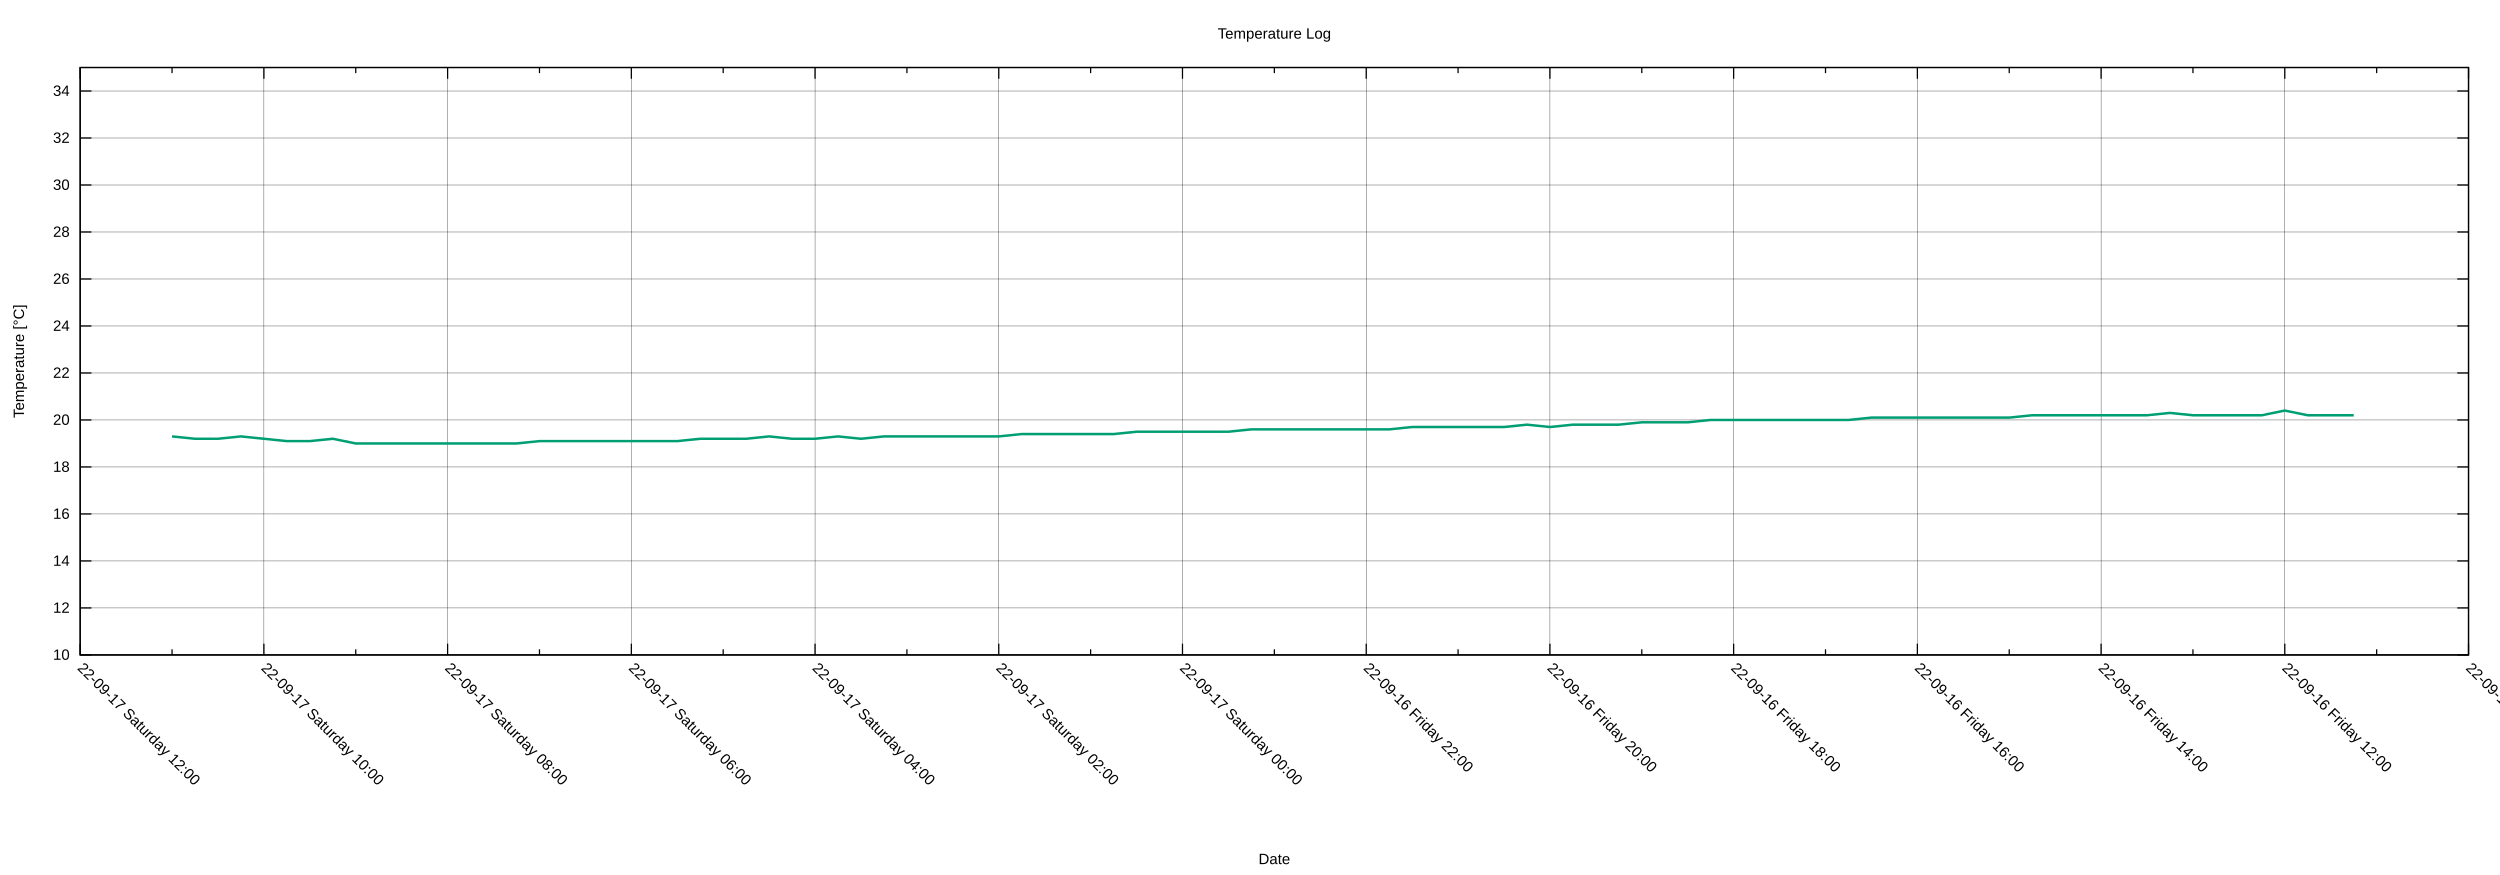
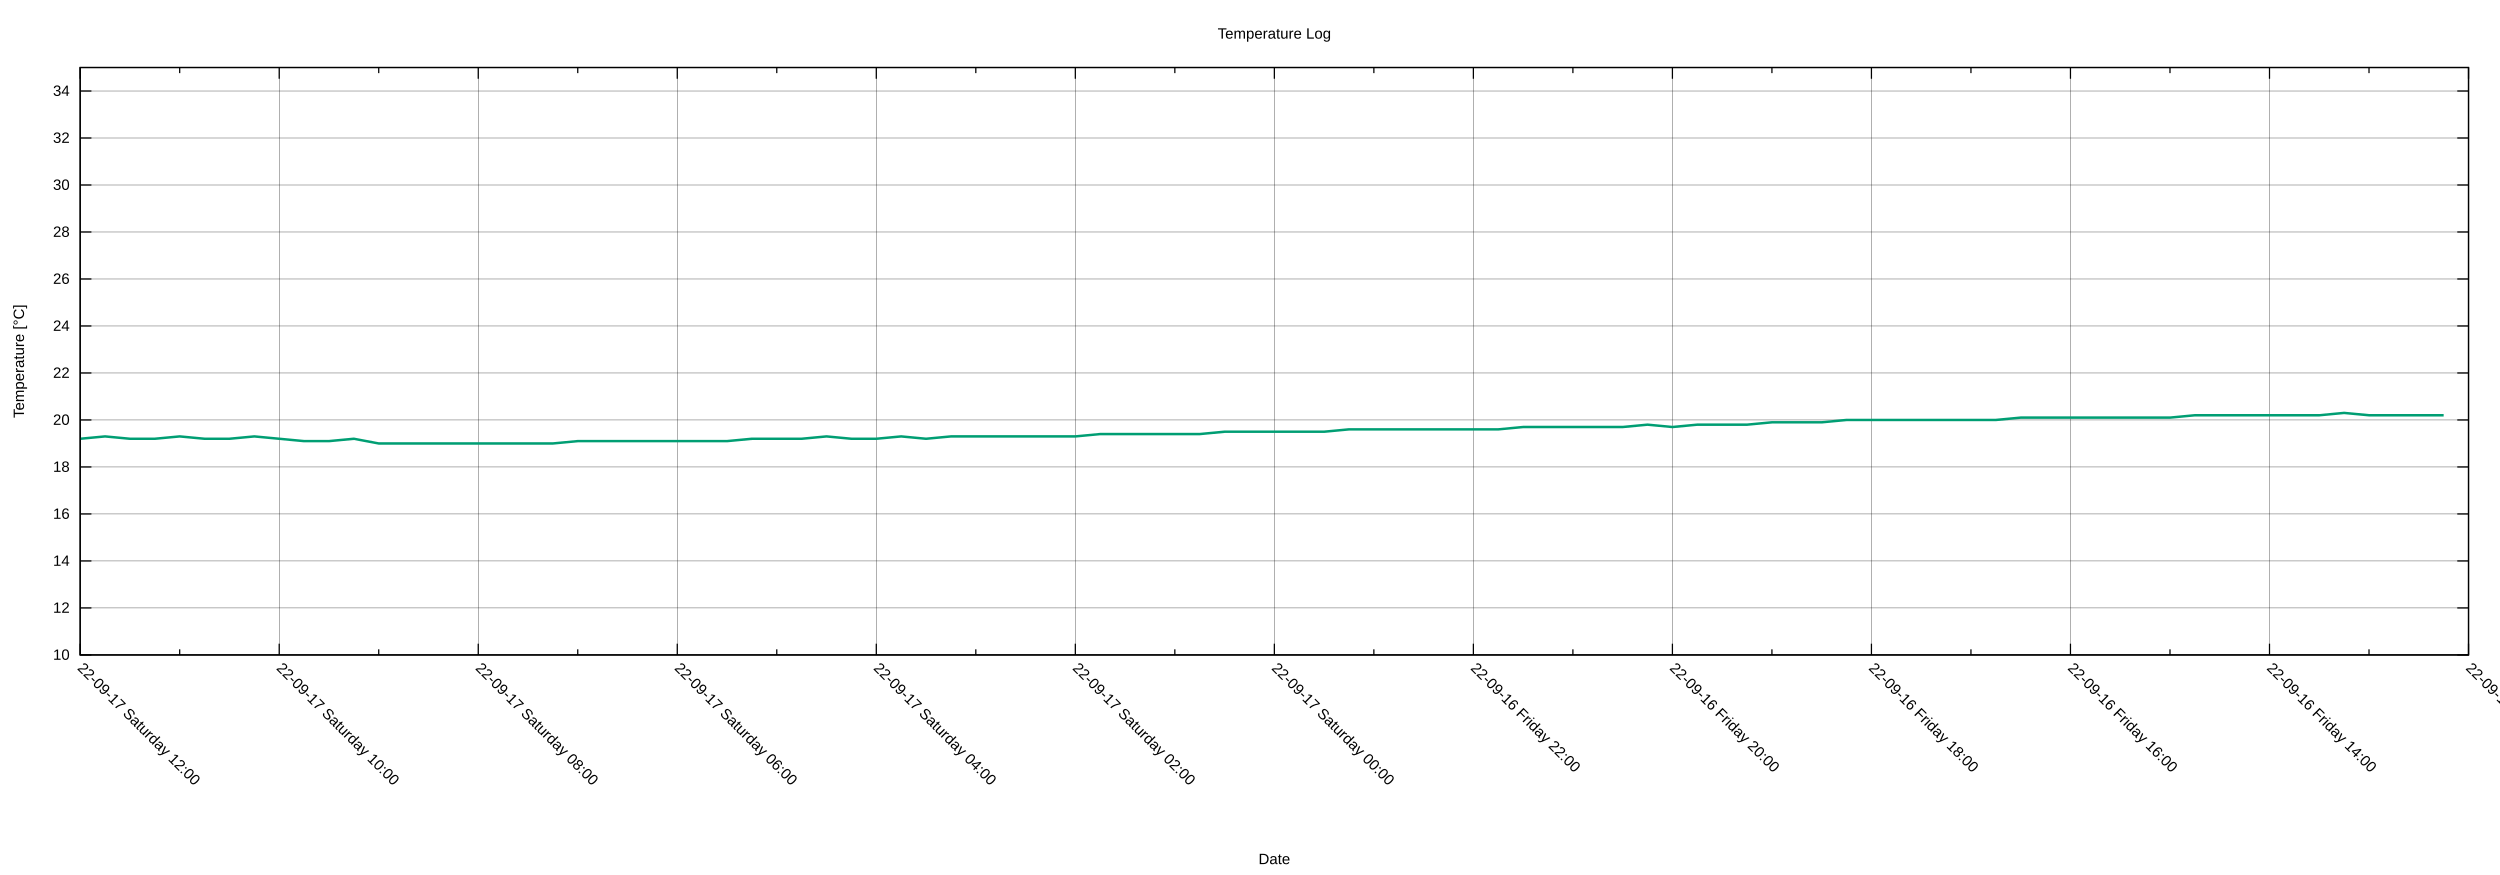
<svg xmlns="http://www.w3.org/2000/svg" xmlns:xlink="http://www.w3.org/1999/xlink" width="2000" height="700" viewBox="0 0 2000 700">
  <g id="gnuplot_canvas">
    <rect x="0" y="0" width="2000" height="700" fill="none" />
    <defs>
      <circle id="gpDot" r="0.5" stroke-width="0.5" stroke="currentColor" />
      <path id="gpPt0" stroke-width="0.222" stroke="currentColor" d="M-1,0 h2 M0,-1 v2" />
      <path id="gpPt1" stroke-width="0.222" stroke="currentColor" d="M-1,-1 L1,1 M1,-1 L-1,1" />
      <path id="gpPt2" stroke-width="0.222" stroke="currentColor" d="M-1,0 L1,0 M0,-1 L0,1 M-1,-1 L1,1 M-1,1 L1,-1" />
      <rect id="gpPt3" stroke-width="0.222" stroke="currentColor" x="-1" y="-1" width="2" height="2" />
      <rect id="gpPt4" stroke-width="0.222" stroke="currentColor" fill="currentColor" x="-1" y="-1" width="2" height="2" />
      <circle id="gpPt5" stroke-width="0.222" stroke="currentColor" cx="0" cy="0" r="1" />
      <use xlink:href="#gpPt5" id="gpPt6" fill="currentColor" stroke="none" />
      <path id="gpPt7" stroke-width="0.222" stroke="currentColor" d="M0,-1.33 L-1.33,0.67 L1.33,0.67 z" />
      <use xlink:href="#gpPt7" id="gpPt8" fill="currentColor" stroke="none" />
      <use xlink:href="#gpPt7" id="gpPt9" stroke="currentColor" transform="rotate(180)" />
      <use xlink:href="#gpPt9" id="gpPt10" fill="currentColor" stroke="none" />
      <use xlink:href="#gpPt3" id="gpPt11" stroke="currentColor" transform="rotate(45)" />
      <use xlink:href="#gpPt11" id="gpPt12" fill="currentColor" stroke="none" />
      <path id="gpPt13" stroke-width="0.222" stroke="currentColor" d="M0,1.330 L1.265,0.411 L0.782,-1.067 L-0.782,-1.076 L-1.265,0.411 z" />
      <use xlink:href="#gpPt13" id="gpPt14" fill="currentColor" stroke="none" />
      <filter id="textbox" filterUnits="objectBoundingBox" x="0" y="0" height="1" width="1">
        <feFlood flood-color="white" flood-opacity="1" result="bgnd" />
        <feComposite in="SourceGraphic" in2="bgnd" operator="atop" />
      </filter>
      <filter id="greybox" filterUnits="objectBoundingBox" x="0" y="0" height="1" width="1">
        <feFlood flood-color="lightgrey" flood-opacity="1" result="grey" />
        <feComposite in="SourceGraphic" in2="grey" operator="atop" />
      </filter>
    </defs>
    <g fill="none" color="white" stroke="currentColor" stroke-width="1.00" stroke-linecap="butt" stroke-linejoin="miter">
</g>
    <g fill="none" color="black" stroke="currentColor" stroke-width="1.00" stroke-linecap="butt" stroke-linejoin="miter">
</g>
    <g fill="none" color="black" stroke="black" stroke-width="0.25" stroke-linecap="butt" stroke-linejoin="miter">
</g>
    <g fill="none" color="black" stroke="currentColor" stroke-width="0.25" stroke-linecap="butt" stroke-linejoin="miter">
      <path stroke="black" class="gridline" d="M64.14,523.95 L1974.82,523.95  " />
    </g>
    <g fill="none" color="black" stroke="black" stroke-width="1.00" stroke-linecap="butt" stroke-linejoin="miter">
</g>
    <g fill="none" color="black" stroke="currentColor" stroke-width="1.00" stroke-linecap="butt" stroke-linejoin="miter">
      <path stroke="black" d="M64.14,523.95 L73.14,523.95 M1974.82,523.95 L1965.82,523.95  " />
      <g transform="translate(55.75,527.85)" stroke="none" fill="black" font-family="Arial" font-size="12.00" text-anchor="end">
        <text>
          <tspan font-family="Arial"> 10</tspan>
        </text>
      </g>
    </g>
    <g fill="none" color="black" stroke="currentColor" stroke-width="1.00" stroke-linecap="butt" stroke-linejoin="miter">
</g>
    <g fill="none" color="black" stroke="black" stroke-width="0.25" stroke-linecap="butt" stroke-linejoin="miter">
</g>
    <g fill="none" color="black" stroke="currentColor" stroke-width="0.25" stroke-linecap="butt" stroke-linejoin="miter">
      <path stroke="black" class="gridline" d="M64.14,486.35 L1974.82,486.35  " />
    </g>
    <g fill="none" color="black" stroke="black" stroke-width="1.00" stroke-linecap="butt" stroke-linejoin="miter">
</g>
    <g fill="none" color="black" stroke="currentColor" stroke-width="1.00" stroke-linecap="butt" stroke-linejoin="miter">
      <path stroke="black" d="M64.14,486.35 L73.14,486.35 M1974.82,486.35 L1965.82,486.35  " />
      <g transform="translate(55.75,490.25)" stroke="none" fill="black" font-family="Arial" font-size="12.00" text-anchor="end">
        <text>
          <tspan font-family="Arial"> 12</tspan>
        </text>
      </g>
    </g>
    <g fill="none" color="black" stroke="currentColor" stroke-width="1.00" stroke-linecap="butt" stroke-linejoin="miter">
</g>
    <g fill="none" color="black" stroke="black" stroke-width="0.25" stroke-linecap="butt" stroke-linejoin="miter">
</g>
    <g fill="none" color="black" stroke="currentColor" stroke-width="0.25" stroke-linecap="butt" stroke-linejoin="miter">
      <path stroke="black" class="gridline" d="M64.14,448.76 L1974.82,448.76  " />
    </g>
    <g fill="none" color="black" stroke="black" stroke-width="1.00" stroke-linecap="butt" stroke-linejoin="miter">
</g>
    <g fill="none" color="black" stroke="currentColor" stroke-width="1.00" stroke-linecap="butt" stroke-linejoin="miter">
      <path stroke="black" d="M64.14,448.76 L73.14,448.76 M1974.82,448.76 L1965.82,448.76  " />
      <g transform="translate(55.75,452.66)" stroke="none" fill="black" font-family="Arial" font-size="12.00" text-anchor="end">
        <text>
          <tspan font-family="Arial"> 14</tspan>
        </text>
      </g>
    </g>
    <g fill="none" color="black" stroke="currentColor" stroke-width="1.00" stroke-linecap="butt" stroke-linejoin="miter">
</g>
    <g fill="none" color="black" stroke="black" stroke-width="0.25" stroke-linecap="butt" stroke-linejoin="miter">
</g>
    <g fill="none" color="black" stroke="currentColor" stroke-width="0.25" stroke-linecap="butt" stroke-linejoin="miter">
      <path stroke="black" class="gridline" d="M64.14,411.16 L1974.82,411.16  " />
    </g>
    <g fill="none" color="black" stroke="black" stroke-width="1.00" stroke-linecap="butt" stroke-linejoin="miter">
</g>
    <g fill="none" color="black" stroke="currentColor" stroke-width="1.00" stroke-linecap="butt" stroke-linejoin="miter">
      <path stroke="black" d="M64.14,411.16 L73.14,411.16 M1974.82,411.16 L1965.82,411.16  " />
      <g transform="translate(55.75,415.06)" stroke="none" fill="black" font-family="Arial" font-size="12.00" text-anchor="end">
        <text>
          <tspan font-family="Arial"> 16</tspan>
        </text>
      </g>
    </g>
    <g fill="none" color="black" stroke="currentColor" stroke-width="1.00" stroke-linecap="butt" stroke-linejoin="miter">
</g>
    <g fill="none" color="black" stroke="black" stroke-width="0.25" stroke-linecap="butt" stroke-linejoin="miter">
</g>
    <g fill="none" color="black" stroke="currentColor" stroke-width="0.25" stroke-linecap="butt" stroke-linejoin="miter">
      <path stroke="black" class="gridline" d="M64.14,373.57 L1974.82,373.57  " />
    </g>
    <g fill="none" color="black" stroke="black" stroke-width="1.00" stroke-linecap="butt" stroke-linejoin="miter">
</g>
    <g fill="none" color="black" stroke="currentColor" stroke-width="1.00" stroke-linecap="butt" stroke-linejoin="miter">
      <path stroke="black" d="M64.14,373.57 L73.14,373.57 M1974.82,373.57 L1965.82,373.57  " />
      <g transform="translate(55.75,377.47)" stroke="none" fill="black" font-family="Arial" font-size="12.00" text-anchor="end">
        <text>
          <tspan font-family="Arial"> 18</tspan>
        </text>
      </g>
    </g>
    <g fill="none" color="black" stroke="currentColor" stroke-width="1.00" stroke-linecap="butt" stroke-linejoin="miter">
</g>
    <g fill="none" color="black" stroke="black" stroke-width="0.25" stroke-linecap="butt" stroke-linejoin="miter">
</g>
    <g fill="none" color="black" stroke="currentColor" stroke-width="0.25" stroke-linecap="butt" stroke-linejoin="miter">
      <path stroke="black" class="gridline" d="M64.14,335.97 L1974.82,335.97  " />
    </g>
    <g fill="none" color="black" stroke="black" stroke-width="1.00" stroke-linecap="butt" stroke-linejoin="miter">
</g>
    <g fill="none" color="black" stroke="currentColor" stroke-width="1.00" stroke-linecap="butt" stroke-linejoin="miter">
      <path stroke="black" d="M64.14,335.97 L73.14,335.97 M1974.82,335.97 L1965.82,335.97  " />
      <g transform="translate(55.75,339.87)" stroke="none" fill="black" font-family="Arial" font-size="12.00" text-anchor="end">
        <text>
          <tspan font-family="Arial"> 20</tspan>
        </text>
      </g>
    </g>
    <g fill="none" color="black" stroke="currentColor" stroke-width="1.00" stroke-linecap="butt" stroke-linejoin="miter">
</g>
    <g fill="none" color="black" stroke="black" stroke-width="0.25" stroke-linecap="butt" stroke-linejoin="miter">
</g>
    <g fill="none" color="black" stroke="currentColor" stroke-width="0.25" stroke-linecap="butt" stroke-linejoin="miter">
      <path stroke="black" class="gridline" d="M64.14,298.38 L1974.82,298.38  " />
    </g>
    <g fill="none" color="black" stroke="black" stroke-width="1.00" stroke-linecap="butt" stroke-linejoin="miter">
</g>
    <g fill="none" color="black" stroke="currentColor" stroke-width="1.00" stroke-linecap="butt" stroke-linejoin="miter">
      <path stroke="black" d="M64.14,298.38 L73.14,298.38 M1974.82,298.38 L1965.82,298.38  " />
      <g transform="translate(55.75,302.28)" stroke="none" fill="black" font-family="Arial" font-size="12.00" text-anchor="end">
        <text>
          <tspan font-family="Arial"> 22</tspan>
        </text>
      </g>
    </g>
    <g fill="none" color="black" stroke="currentColor" stroke-width="1.00" stroke-linecap="butt" stroke-linejoin="miter">
</g>
    <g fill="none" color="black" stroke="black" stroke-width="0.25" stroke-linecap="butt" stroke-linejoin="miter">
</g>
    <g fill="none" color="black" stroke="currentColor" stroke-width="0.25" stroke-linecap="butt" stroke-linejoin="miter">
      <path stroke="black" class="gridline" d="M64.14,260.78 L1974.82,260.78  " />
    </g>
    <g fill="none" color="black" stroke="black" stroke-width="1.00" stroke-linecap="butt" stroke-linejoin="miter">
</g>
    <g fill="none" color="black" stroke="currentColor" stroke-width="1.00" stroke-linecap="butt" stroke-linejoin="miter">
      <path stroke="black" d="M64.14,260.78 L73.14,260.78 M1974.82,260.78 L1965.82,260.78  " />
      <g transform="translate(55.75,264.68)" stroke="none" fill="black" font-family="Arial" font-size="12.00" text-anchor="end">
        <text>
          <tspan font-family="Arial"> 24</tspan>
        </text>
      </g>
    </g>
    <g fill="none" color="black" stroke="currentColor" stroke-width="1.00" stroke-linecap="butt" stroke-linejoin="miter">
</g>
    <g fill="none" color="black" stroke="black" stroke-width="0.25" stroke-linecap="butt" stroke-linejoin="miter">
</g>
    <g fill="none" color="black" stroke="currentColor" stroke-width="0.25" stroke-linecap="butt" stroke-linejoin="miter">
      <path stroke="black" class="gridline" d="M64.14,223.19 L1974.82,223.19  " />
    </g>
    <g fill="none" color="black" stroke="black" stroke-width="1.00" stroke-linecap="butt" stroke-linejoin="miter">
</g>
    <g fill="none" color="black" stroke="currentColor" stroke-width="1.00" stroke-linecap="butt" stroke-linejoin="miter">
      <path stroke="black" d="M64.14,223.19 L73.14,223.19 M1974.82,223.19 L1965.82,223.19  " />
      <g transform="translate(55.75,227.09)" stroke="none" fill="black" font-family="Arial" font-size="12.00" text-anchor="end">
        <text>
          <tspan font-family="Arial"> 26</tspan>
        </text>
      </g>
    </g>
    <g fill="none" color="black" stroke="currentColor" stroke-width="1.00" stroke-linecap="butt" stroke-linejoin="miter">
</g>
    <g fill="none" color="black" stroke="black" stroke-width="0.25" stroke-linecap="butt" stroke-linejoin="miter">
</g>
    <g fill="none" color="black" stroke="currentColor" stroke-width="0.25" stroke-linecap="butt" stroke-linejoin="miter">
      <path stroke="black" class="gridline" d="M64.14,185.59 L1974.82,185.59  " />
    </g>
    <g fill="none" color="black" stroke="black" stroke-width="1.00" stroke-linecap="butt" stroke-linejoin="miter">
</g>
    <g fill="none" color="black" stroke="currentColor" stroke-width="1.00" stroke-linecap="butt" stroke-linejoin="miter">
      <path stroke="black" d="M64.14,185.59 L73.14,185.59 M1974.82,185.59 L1965.82,185.59  " />
      <g transform="translate(55.75,189.49)" stroke="none" fill="black" font-family="Arial" font-size="12.00" text-anchor="end">
        <text>
          <tspan font-family="Arial"> 28</tspan>
        </text>
      </g>
    </g>
    <g fill="none" color="black" stroke="currentColor" stroke-width="1.00" stroke-linecap="butt" stroke-linejoin="miter">
</g>
    <g fill="none" color="black" stroke="black" stroke-width="0.25" stroke-linecap="butt" stroke-linejoin="miter">
</g>
    <g fill="none" color="black" stroke="currentColor" stroke-width="0.25" stroke-linecap="butt" stroke-linejoin="miter">
      <path stroke="black" class="gridline" d="M64.14,148.00 L1974.82,148.00  " />
    </g>
    <g fill="none" color="black" stroke="black" stroke-width="1.00" stroke-linecap="butt" stroke-linejoin="miter">
</g>
    <g fill="none" color="black" stroke="currentColor" stroke-width="1.00" stroke-linecap="butt" stroke-linejoin="miter">
      <path stroke="black" d="M64.14,148.00 L73.14,148.00 M1974.82,148.00 L1965.82,148.00  " />
      <g transform="translate(55.75,151.90)" stroke="none" fill="black" font-family="Arial" font-size="12.00" text-anchor="end">
        <text>
          <tspan font-family="Arial"> 30</tspan>
        </text>
      </g>
    </g>
    <g fill="none" color="black" stroke="currentColor" stroke-width="1.00" stroke-linecap="butt" stroke-linejoin="miter">
</g>
    <g fill="none" color="black" stroke="black" stroke-width="0.25" stroke-linecap="butt" stroke-linejoin="miter">
</g>
    <g fill="none" color="black" stroke="currentColor" stroke-width="0.25" stroke-linecap="butt" stroke-linejoin="miter">
      <path stroke="black" class="gridline" d="M64.14,110.40 L1974.82,110.40  " />
    </g>
    <g fill="none" color="black" stroke="black" stroke-width="1.00" stroke-linecap="butt" stroke-linejoin="miter">
</g>
    <g fill="none" color="black" stroke="currentColor" stroke-width="1.00" stroke-linecap="butt" stroke-linejoin="miter">
      <path stroke="black" d="M64.14,110.40 L73.14,110.40 M1974.82,110.40 L1965.82,110.40  " />
      <g transform="translate(55.75,114.30)" stroke="none" fill="black" font-family="Arial" font-size="12.00" text-anchor="end">
        <text>
          <tspan font-family="Arial"> 32</tspan>
        </text>
      </g>
    </g>
    <g fill="none" color="black" stroke="currentColor" stroke-width="1.00" stroke-linecap="butt" stroke-linejoin="miter">
</g>
    <g fill="none" color="black" stroke="black" stroke-width="0.25" stroke-linecap="butt" stroke-linejoin="miter">
</g>
    <g fill="none" color="black" stroke="currentColor" stroke-width="0.25" stroke-linecap="butt" stroke-linejoin="miter">
      <path stroke="black" class="gridline" d="M64.14,72.81 L1974.82,72.81  " />
    </g>
    <g fill="none" color="black" stroke="black" stroke-width="1.00" stroke-linecap="butt" stroke-linejoin="miter">
</g>
    <g fill="none" color="black" stroke="currentColor" stroke-width="1.00" stroke-linecap="butt" stroke-linejoin="miter">
      <path stroke="black" d="M64.14,72.81 L73.14,72.81 M1974.82,72.81 L1965.82,72.81  " />
      <g transform="translate(55.75,76.71)" stroke="none" fill="black" font-family="Arial" font-size="12.00" text-anchor="end">
        <text>
          <tspan font-family="Arial"> 34</tspan>
        </text>
      </g>
    </g>
    <g fill="none" color="black" stroke="currentColor" stroke-width="1.00" stroke-linecap="butt" stroke-linejoin="miter">
</g>
    <g fill="none" color="black" stroke="black" stroke-width="0.25" stroke-linecap="butt" stroke-linejoin="miter">
</g>
    <g fill="none" color="black" stroke="currentColor" stroke-width="0.25" stroke-linecap="butt" stroke-linejoin="miter">
      <path stroke="black" class="gridline" d="M1974.82,523.95 L1974.82,54.01  " />
    </g>
    <g fill="none" color="black" stroke="black" stroke-width="1.00" stroke-linecap="butt" stroke-linejoin="miter">
</g>
    <g fill="none" color="black" stroke="currentColor" stroke-width="1.00" stroke-linecap="butt" stroke-linejoin="miter">
      <path stroke="black" d="M1974.82,523.95 L1974.82,514.95 M1974.82,54.01 L1974.82,63.01  " />
      <g transform="translate(1972.06,535.10) rotate(45)" stroke="none" fill="black" font-family="Arial" font-size="12.00" text-anchor="start">
        <text>
-           <tspan font-family="Arial">22-09-16 Friday 10:00</tspan>
-         </text>
-       </g>
-     </g>
-     <g fill="none" color="black" stroke="currentColor" stroke-width="1.00" stroke-linecap="butt" stroke-linejoin="miter">
-       <path stroke="black" d="M1901.33,523.95 L1901.33,519.45 M1901.33,54.01 L1901.33,58.51  " />
-     </g>
-     <g fill="none" color="black" stroke="black" stroke-width="0.25" stroke-linecap="butt" stroke-linejoin="miter">
- </g>
-     <g fill="none" color="black" stroke="currentColor" stroke-width="0.25" stroke-linecap="butt" stroke-linejoin="miter">
-       <path stroke="black" class="gridline" d="M1827.84,523.95 L1827.84,54.01  " />
-     </g>
-     <g fill="none" color="black" stroke="black" stroke-width="1.00" stroke-linecap="butt" stroke-linejoin="miter">
- </g>
-     <g fill="none" color="black" stroke="currentColor" stroke-width="1.00" stroke-linecap="butt" stroke-linejoin="miter">
-       <path stroke="black" d="M1827.84,523.95 L1827.84,514.95 M1827.84,54.01 L1827.84,63.01  " />
-       <g transform="translate(1825.08,535.10) rotate(45)" stroke="none" fill="black" font-family="Arial" font-size="12.00" text-anchor="start">
-         <text>
          <tspan font-family="Arial">22-09-16 Friday 12:00</tspan>
        </text>
      </g>
    </g>
    <g fill="none" color="black" stroke="currentColor" stroke-width="1.00" stroke-linecap="butt" stroke-linejoin="miter">
-       <path stroke="black" d="M1754.36,523.95 L1754.36,519.45 M1754.36,54.01 L1754.36,58.51  " />
-     </g>
-     <g fill="none" color="black" stroke="black" stroke-width="0.25" stroke-linecap="butt" stroke-linejoin="miter">
- </g>
-     <g fill="none" color="black" stroke="currentColor" stroke-width="0.25" stroke-linecap="butt" stroke-linejoin="miter">
-       <path stroke="black" class="gridline" d="M1680.87,523.95 L1680.87,54.01  " />
-     </g>
-     <g fill="none" color="black" stroke="black" stroke-width="1.00" stroke-linecap="butt" stroke-linejoin="miter">
- </g>
-     <g fill="none" color="black" stroke="currentColor" stroke-width="1.00" stroke-linecap="butt" stroke-linejoin="miter">
-       <path stroke="black" d="M1680.87,523.95 L1680.87,514.95 M1680.87,54.01 L1680.87,63.01  " />
-       <g transform="translate(1678.11,535.10) rotate(45)" stroke="none" fill="black" font-family="Arial" font-size="12.00" text-anchor="start">
+       <path stroke="black" d="M1895.21,523.95 L1895.21,519.45 M1895.21,54.01 L1895.21,58.51  " />
+     </g>
+     <g fill="none" color="black" stroke="black" stroke-width="0.25" stroke-linecap="butt" stroke-linejoin="miter">
+ </g>
+     <g fill="none" color="black" stroke="currentColor" stroke-width="0.25" stroke-linecap="butt" stroke-linejoin="miter">
+       <path stroke="black" class="gridline" d="M1815.60,523.95 L1815.60,54.01  " />
+     </g>
+     <g fill="none" color="black" stroke="black" stroke-width="1.00" stroke-linecap="butt" stroke-linejoin="miter">
+ </g>
+     <g fill="none" color="black" stroke="currentColor" stroke-width="1.00" stroke-linecap="butt" stroke-linejoin="miter">
+       <path stroke="black" d="M1815.60,523.95 L1815.60,514.95 M1815.60,54.01 L1815.60,63.01  " />
+       <g transform="translate(1812.84,535.10) rotate(45)" stroke="none" fill="black" font-family="Arial" font-size="12.00" text-anchor="start">
        <text>
          <tspan font-family="Arial">22-09-16 Friday 14:00</tspan>
        </text>
      </g>
    </g>
    <g fill="none" color="black" stroke="currentColor" stroke-width="1.00" stroke-linecap="butt" stroke-linejoin="miter">
-       <path stroke="black" d="M1607.38,523.95 L1607.38,519.45 M1607.38,54.01 L1607.38,58.51  " />
-     </g>
-     <g fill="none" color="black" stroke="black" stroke-width="0.25" stroke-linecap="butt" stroke-linejoin="miter">
- </g>
-     <g fill="none" color="black" stroke="currentColor" stroke-width="0.25" stroke-linecap="butt" stroke-linejoin="miter">
-       <path stroke="black" class="gridline" d="M1533.89,523.95 L1533.89,54.01  " />
-     </g>
-     <g fill="none" color="black" stroke="black" stroke-width="1.00" stroke-linecap="butt" stroke-linejoin="miter">
- </g>
-     <g fill="none" color="black" stroke="currentColor" stroke-width="1.00" stroke-linecap="butt" stroke-linejoin="miter">
-       <path stroke="black" d="M1533.89,523.95 L1533.89,514.95 M1533.89,54.01 L1533.89,63.01  " />
-       <g transform="translate(1531.13,535.10) rotate(45)" stroke="none" fill="black" font-family="Arial" font-size="12.00" text-anchor="start">
+       <path stroke="black" d="M1735.99,523.95 L1735.99,519.45 M1735.99,54.01 L1735.99,58.51  " />
+     </g>
+     <g fill="none" color="black" stroke="black" stroke-width="0.25" stroke-linecap="butt" stroke-linejoin="miter">
+ </g>
+     <g fill="none" color="black" stroke="currentColor" stroke-width="0.25" stroke-linecap="butt" stroke-linejoin="miter">
+       <path stroke="black" class="gridline" d="M1656.37,523.95 L1656.37,54.01  " />
+     </g>
+     <g fill="none" color="black" stroke="black" stroke-width="1.00" stroke-linecap="butt" stroke-linejoin="miter">
+ </g>
+     <g fill="none" color="black" stroke="currentColor" stroke-width="1.00" stroke-linecap="butt" stroke-linejoin="miter">
+       <path stroke="black" d="M1656.37,523.95 L1656.37,514.95 M1656.37,54.01 L1656.37,63.01  " />
+       <g transform="translate(1653.61,535.10) rotate(45)" stroke="none" fill="black" font-family="Arial" font-size="12.00" text-anchor="start">
        <text>
          <tspan font-family="Arial">22-09-16 Friday 16:00</tspan>
        </text>
      </g>
    </g>
    <g fill="none" color="black" stroke="currentColor" stroke-width="1.00" stroke-linecap="butt" stroke-linejoin="miter">
-       <path stroke="black" d="M1460.41,523.95 L1460.41,519.45 M1460.41,54.01 L1460.41,58.51  " />
-     </g>
-     <g fill="none" color="black" stroke="black" stroke-width="0.25" stroke-linecap="butt" stroke-linejoin="miter">
- </g>
-     <g fill="none" color="black" stroke="currentColor" stroke-width="0.25" stroke-linecap="butt" stroke-linejoin="miter">
-       <path stroke="black" class="gridline" d="M1386.92,523.95 L1386.92,54.01  " />
-     </g>
-     <g fill="none" color="black" stroke="black" stroke-width="1.00" stroke-linecap="butt" stroke-linejoin="miter">
- </g>
-     <g fill="none" color="black" stroke="currentColor" stroke-width="1.00" stroke-linecap="butt" stroke-linejoin="miter">
-       <path stroke="black" d="M1386.92,523.95 L1386.92,514.95 M1386.92,54.01 L1386.92,63.01  " />
-       <g transform="translate(1384.16,535.10) rotate(45)" stroke="none" fill="black" font-family="Arial" font-size="12.00" text-anchor="start">
+       <path stroke="black" d="M1576.76,523.95 L1576.76,519.45 M1576.76,54.01 L1576.76,58.51  " />
+     </g>
+     <g fill="none" color="black" stroke="black" stroke-width="0.25" stroke-linecap="butt" stroke-linejoin="miter">
+ </g>
+     <g fill="none" color="black" stroke="currentColor" stroke-width="0.25" stroke-linecap="butt" stroke-linejoin="miter">
+       <path stroke="black" class="gridline" d="M1497.15,523.95 L1497.15,54.01  " />
+     </g>
+     <g fill="none" color="black" stroke="black" stroke-width="1.00" stroke-linecap="butt" stroke-linejoin="miter">
+ </g>
+     <g fill="none" color="black" stroke="currentColor" stroke-width="1.00" stroke-linecap="butt" stroke-linejoin="miter">
+       <path stroke="black" d="M1497.15,523.95 L1497.15,514.95 M1497.15,54.01 L1497.15,63.01  " />
+       <g transform="translate(1494.39,535.10) rotate(45)" stroke="none" fill="black" font-family="Arial" font-size="12.00" text-anchor="start">
        <text>
          <tspan font-family="Arial">22-09-16 Friday 18:00</tspan>
        </text>
      </g>
    </g>
    <g fill="none" color="black" stroke="currentColor" stroke-width="1.00" stroke-linecap="butt" stroke-linejoin="miter">
-       <path stroke="black" d="M1313.43,523.95 L1313.43,519.45 M1313.43,54.01 L1313.43,58.51  " />
-     </g>
-     <g fill="none" color="black" stroke="black" stroke-width="0.25" stroke-linecap="butt" stroke-linejoin="miter">
- </g>
-     <g fill="none" color="black" stroke="currentColor" stroke-width="0.25" stroke-linecap="butt" stroke-linejoin="miter">
-       <path stroke="black" class="gridline" d="M1239.94,523.95 L1239.94,54.01  " />
-     </g>
-     <g fill="none" color="black" stroke="black" stroke-width="1.00" stroke-linecap="butt" stroke-linejoin="miter">
- </g>
-     <g fill="none" color="black" stroke="currentColor" stroke-width="1.00" stroke-linecap="butt" stroke-linejoin="miter">
-       <path stroke="black" d="M1239.94,523.95 L1239.94,514.95 M1239.94,54.01 L1239.94,63.01  " />
-       <g transform="translate(1237.18,535.10) rotate(45)" stroke="none" fill="black" font-family="Arial" font-size="12.00" text-anchor="start">
+       <path stroke="black" d="M1417.54,523.95 L1417.54,519.45 M1417.54,54.01 L1417.54,58.51  " />
+     </g>
+     <g fill="none" color="black" stroke="black" stroke-width="0.25" stroke-linecap="butt" stroke-linejoin="miter">
+ </g>
+     <g fill="none" color="black" stroke="currentColor" stroke-width="0.25" stroke-linecap="butt" stroke-linejoin="miter">
+       <path stroke="black" class="gridline" d="M1337.93,523.95 L1337.93,54.01  " />
+     </g>
+     <g fill="none" color="black" stroke="black" stroke-width="1.00" stroke-linecap="butt" stroke-linejoin="miter">
+ </g>
+     <g fill="none" color="black" stroke="currentColor" stroke-width="1.00" stroke-linecap="butt" stroke-linejoin="miter">
+       <path stroke="black" d="M1337.93,523.95 L1337.93,514.95 M1337.93,54.01 L1337.93,63.01  " />
+       <g transform="translate(1335.17,535.10) rotate(45)" stroke="none" fill="black" font-family="Arial" font-size="12.00" text-anchor="start">
        <text>
          <tspan font-family="Arial">22-09-16 Friday 20:00</tspan>
        </text>
      </g>
    </g>
    <g fill="none" color="black" stroke="currentColor" stroke-width="1.00" stroke-linecap="butt" stroke-linejoin="miter">
-       <path stroke="black" d="M1166.46,523.95 L1166.46,519.45 M1166.46,54.01 L1166.46,58.51  " />
-     </g>
-     <g fill="none" color="black" stroke="black" stroke-width="0.25" stroke-linecap="butt" stroke-linejoin="miter">
- </g>
-     <g fill="none" color="black" stroke="currentColor" stroke-width="0.25" stroke-linecap="butt" stroke-linejoin="miter">
-       <path stroke="black" class="gridline" d="M1092.97,523.95 L1092.97,54.01  " />
-     </g>
-     <g fill="none" color="black" stroke="black" stroke-width="1.00" stroke-linecap="butt" stroke-linejoin="miter">
- </g>
-     <g fill="none" color="black" stroke="currentColor" stroke-width="1.00" stroke-linecap="butt" stroke-linejoin="miter">
-       <path stroke="black" d="M1092.97,523.95 L1092.97,514.95 M1092.97,54.01 L1092.97,63.01  " />
-       <g transform="translate(1090.21,535.10) rotate(45)" stroke="none" fill="black" font-family="Arial" font-size="12.00" text-anchor="start">
+       <path stroke="black" d="M1258.32,523.95 L1258.32,519.45 M1258.32,54.01 L1258.32,58.51  " />
+     </g>
+     <g fill="none" color="black" stroke="black" stroke-width="0.25" stroke-linecap="butt" stroke-linejoin="miter">
+ </g>
+     <g fill="none" color="black" stroke="currentColor" stroke-width="0.25" stroke-linecap="butt" stroke-linejoin="miter">
+       <path stroke="black" class="gridline" d="M1178.70,523.95 L1178.70,54.01  " />
+     </g>
+     <g fill="none" color="black" stroke="black" stroke-width="1.00" stroke-linecap="butt" stroke-linejoin="miter">
+ </g>
+     <g fill="none" color="black" stroke="currentColor" stroke-width="1.00" stroke-linecap="butt" stroke-linejoin="miter">
+       <path stroke="black" d="M1178.70,523.95 L1178.70,514.95 M1178.70,54.01 L1178.70,63.01  " />
+       <g transform="translate(1175.94,535.10) rotate(45)" stroke="none" fill="black" font-family="Arial" font-size="12.00" text-anchor="start">
        <text>
          <tspan font-family="Arial">22-09-16 Friday 22:00</tspan>
        </text>
      </g>
    </g>
    <g fill="none" color="black" stroke="currentColor" stroke-width="1.00" stroke-linecap="butt" stroke-linejoin="miter">
-       <path stroke="black" d="M1019.48,523.95 L1019.48,519.45 M1019.48,54.01 L1019.48,58.51  " />
-     </g>
-     <g fill="none" color="black" stroke="black" stroke-width="0.25" stroke-linecap="butt" stroke-linejoin="miter">
- </g>
-     <g fill="none" color="black" stroke="currentColor" stroke-width="0.25" stroke-linecap="butt" stroke-linejoin="miter">
-       <path stroke="black" class="gridline" d="M945.99,523.95 L945.99,54.01  " />
-     </g>
-     <g fill="none" color="black" stroke="black" stroke-width="1.00" stroke-linecap="butt" stroke-linejoin="miter">
- </g>
-     <g fill="none" color="black" stroke="currentColor" stroke-width="1.00" stroke-linecap="butt" stroke-linejoin="miter">
-       <path stroke="black" d="M945.99,523.95 L945.99,514.95 M945.99,54.01 L945.99,63.01  " />
-       <g transform="translate(943.23,535.10) rotate(45)" stroke="none" fill="black" font-family="Arial" font-size="12.00" text-anchor="start">
+       <path stroke="black" d="M1099.09,523.95 L1099.09,519.45 M1099.09,54.01 L1099.09,58.51  " />
+     </g>
+     <g fill="none" color="black" stroke="black" stroke-width="0.25" stroke-linecap="butt" stroke-linejoin="miter">
+ </g>
+     <g fill="none" color="black" stroke="currentColor" stroke-width="0.25" stroke-linecap="butt" stroke-linejoin="miter">
+       <path stroke="black" class="gridline" d="M1019.48,523.95 L1019.48,54.01  " />
+     </g>
+     <g fill="none" color="black" stroke="black" stroke-width="1.00" stroke-linecap="butt" stroke-linejoin="miter">
+ </g>
+     <g fill="none" color="black" stroke="currentColor" stroke-width="1.00" stroke-linecap="butt" stroke-linejoin="miter">
+       <path stroke="black" d="M1019.48,523.95 L1019.48,514.95 M1019.48,54.01 L1019.48,63.01  " />
+       <g transform="translate(1016.72,535.10) rotate(45)" stroke="none" fill="black" font-family="Arial" font-size="12.00" text-anchor="start">
        <text>
          <tspan font-family="Arial">22-09-17 Saturday 00:00</tspan>
        </text>
      </g>
    </g>
    <g fill="none" color="black" stroke="currentColor" stroke-width="1.00" stroke-linecap="butt" stroke-linejoin="miter">
-       <path stroke="black" d="M872.50,523.95 L872.50,519.45 M872.50,54.01 L872.50,58.51  " />
-     </g>
-     <g fill="none" color="black" stroke="black" stroke-width="0.25" stroke-linecap="butt" stroke-linejoin="miter">
- </g>
-     <g fill="none" color="black" stroke="currentColor" stroke-width="0.25" stroke-linecap="butt" stroke-linejoin="miter">
-       <path stroke="black" class="gridline" d="M799.02,523.95 L799.02,54.01  " />
-     </g>
-     <g fill="none" color="black" stroke="black" stroke-width="1.00" stroke-linecap="butt" stroke-linejoin="miter">
- </g>
-     <g fill="none" color="black" stroke="currentColor" stroke-width="1.00" stroke-linecap="butt" stroke-linejoin="miter">
-       <path stroke="black" d="M799.02,523.95 L799.02,514.95 M799.02,54.01 L799.02,63.01  " />
-       <g transform="translate(796.26,535.10) rotate(45)" stroke="none" fill="black" font-family="Arial" font-size="12.00" text-anchor="start">
+       <path stroke="black" d="M939.87,523.95 L939.87,519.45 M939.87,54.01 L939.87,58.51  " />
+     </g>
+     <g fill="none" color="black" stroke="black" stroke-width="0.25" stroke-linecap="butt" stroke-linejoin="miter">
+ </g>
+     <g fill="none" color="black" stroke="currentColor" stroke-width="0.25" stroke-linecap="butt" stroke-linejoin="miter">
+       <path stroke="black" class="gridline" d="M860.26,523.95 L860.26,54.01  " />
+     </g>
+     <g fill="none" color="black" stroke="black" stroke-width="1.00" stroke-linecap="butt" stroke-linejoin="miter">
+ </g>
+     <g fill="none" color="black" stroke="currentColor" stroke-width="1.00" stroke-linecap="butt" stroke-linejoin="miter">
+       <path stroke="black" d="M860.26,523.95 L860.26,514.95 M860.26,54.01 L860.26,63.01  " />
+       <g transform="translate(857.50,535.10) rotate(45)" stroke="none" fill="black" font-family="Arial" font-size="12.00" text-anchor="start">
        <text>
          <tspan font-family="Arial">22-09-17 Saturday 02:00</tspan>
        </text>
      </g>
    </g>
    <g fill="none" color="black" stroke="currentColor" stroke-width="1.00" stroke-linecap="butt" stroke-linejoin="miter">
-       <path stroke="black" d="M725.53,523.95 L725.53,519.45 M725.53,54.01 L725.53,58.51  " />
-     </g>
-     <g fill="none" color="black" stroke="black" stroke-width="0.25" stroke-linecap="butt" stroke-linejoin="miter">
- </g>
-     <g fill="none" color="black" stroke="currentColor" stroke-width="0.25" stroke-linecap="butt" stroke-linejoin="miter">
-       <path stroke="black" class="gridline" d="M652.04,523.95 L652.04,54.01  " />
-     </g>
-     <g fill="none" color="black" stroke="black" stroke-width="1.00" stroke-linecap="butt" stroke-linejoin="miter">
- </g>
-     <g fill="none" color="black" stroke="currentColor" stroke-width="1.00" stroke-linecap="butt" stroke-linejoin="miter">
-       <path stroke="black" d="M652.04,523.95 L652.04,514.95 M652.04,54.01 L652.04,63.01  " />
-       <g transform="translate(649.28,535.10) rotate(45)" stroke="none" fill="black" font-family="Arial" font-size="12.00" text-anchor="start">
+       <path stroke="black" d="M780.65,523.95 L780.65,519.45 M780.65,54.01 L780.65,58.51  " />
+     </g>
+     <g fill="none" color="black" stroke="black" stroke-width="0.25" stroke-linecap="butt" stroke-linejoin="miter">
+ </g>
+     <g fill="none" color="black" stroke="currentColor" stroke-width="0.25" stroke-linecap="butt" stroke-linejoin="miter">
+       <path stroke="black" class="gridline" d="M701.03,523.95 L701.03,54.01  " />
+     </g>
+     <g fill="none" color="black" stroke="black" stroke-width="1.00" stroke-linecap="butt" stroke-linejoin="miter">
+ </g>
+     <g fill="none" color="black" stroke="currentColor" stroke-width="1.00" stroke-linecap="butt" stroke-linejoin="miter">
+       <path stroke="black" d="M701.03,523.95 L701.03,514.95 M701.03,54.01 L701.03,63.01  " />
+       <g transform="translate(698.27,535.10) rotate(45)" stroke="none" fill="black" font-family="Arial" font-size="12.00" text-anchor="start">
        <text>
          <tspan font-family="Arial">22-09-17 Saturday 04:00</tspan>
        </text>
      </g>
    </g>
    <g fill="none" color="black" stroke="currentColor" stroke-width="1.00" stroke-linecap="butt" stroke-linejoin="miter">
-       <path stroke="black" d="M578.55,523.95 L578.55,519.45 M578.55,54.01 L578.55,58.51  " />
-     </g>
-     <g fill="none" color="black" stroke="black" stroke-width="0.25" stroke-linecap="butt" stroke-linejoin="miter">
- </g>
-     <g fill="none" color="black" stroke="currentColor" stroke-width="0.25" stroke-linecap="butt" stroke-linejoin="miter">
-       <path stroke="black" class="gridline" d="M505.07,523.95 L505.07,54.01  " />
-     </g>
-     <g fill="none" color="black" stroke="black" stroke-width="1.00" stroke-linecap="butt" stroke-linejoin="miter">
- </g>
-     <g fill="none" color="black" stroke="currentColor" stroke-width="1.00" stroke-linecap="butt" stroke-linejoin="miter">
-       <path stroke="black" d="M505.07,523.95 L505.07,514.95 M505.07,54.01 L505.07,63.01  " />
-       <g transform="translate(502.31,535.10) rotate(45)" stroke="none" fill="black" font-family="Arial" font-size="12.00" text-anchor="start">
+       <path stroke="black" d="M621.42,523.95 L621.42,519.45 M621.42,54.01 L621.42,58.51  " />
+     </g>
+     <g fill="none" color="black" stroke="black" stroke-width="0.25" stroke-linecap="butt" stroke-linejoin="miter">
+ </g>
+     <g fill="none" color="black" stroke="currentColor" stroke-width="0.25" stroke-linecap="butt" stroke-linejoin="miter">
+       <path stroke="black" class="gridline" d="M541.81,523.95 L541.81,54.01  " />
+     </g>
+     <g fill="none" color="black" stroke="black" stroke-width="1.00" stroke-linecap="butt" stroke-linejoin="miter">
+ </g>
+     <g fill="none" color="black" stroke="currentColor" stroke-width="1.00" stroke-linecap="butt" stroke-linejoin="miter">
+       <path stroke="black" d="M541.81,523.95 L541.81,514.95 M541.81,54.01 L541.81,63.01  " />
+       <g transform="translate(539.05,535.10) rotate(45)" stroke="none" fill="black" font-family="Arial" font-size="12.00" text-anchor="start">
        <text>
          <tspan font-family="Arial">22-09-17 Saturday 06:00</tspan>
        </text>
      </g>
    </g>
    <g fill="none" color="black" stroke="currentColor" stroke-width="1.00" stroke-linecap="butt" stroke-linejoin="miter">
-       <path stroke="black" d="M431.58,523.95 L431.58,519.45 M431.58,54.01 L431.58,58.51  " />
-     </g>
-     <g fill="none" color="black" stroke="black" stroke-width="0.25" stroke-linecap="butt" stroke-linejoin="miter">
- </g>
-     <g fill="none" color="black" stroke="currentColor" stroke-width="0.25" stroke-linecap="butt" stroke-linejoin="miter">
-       <path stroke="black" class="gridline" d="M358.09,523.95 L358.09,54.01  " />
-     </g>
-     <g fill="none" color="black" stroke="black" stroke-width="1.00" stroke-linecap="butt" stroke-linejoin="miter">
- </g>
-     <g fill="none" color="black" stroke="currentColor" stroke-width="1.00" stroke-linecap="butt" stroke-linejoin="miter">
-       <path stroke="black" d="M358.09,523.95 L358.09,514.95 M358.09,54.01 L358.09,63.01  " />
-       <g transform="translate(355.33,535.10) rotate(45)" stroke="none" fill="black" font-family="Arial" font-size="12.00" text-anchor="start">
+       <path stroke="black" d="M462.20,523.95 L462.20,519.45 M462.20,54.01 L462.20,58.51  " />
+     </g>
+     <g fill="none" color="black" stroke="black" stroke-width="0.25" stroke-linecap="butt" stroke-linejoin="miter">
+ </g>
+     <g fill="none" color="black" stroke="currentColor" stroke-width="0.25" stroke-linecap="butt" stroke-linejoin="miter">
+       <path stroke="black" class="gridline" d="M382.59,523.95 L382.59,54.01  " />
+     </g>
+     <g fill="none" color="black" stroke="black" stroke-width="1.00" stroke-linecap="butt" stroke-linejoin="miter">
+ </g>
+     <g fill="none" color="black" stroke="currentColor" stroke-width="1.00" stroke-linecap="butt" stroke-linejoin="miter">
+       <path stroke="black" d="M382.59,523.95 L382.59,514.95 M382.59,54.01 L382.59,63.01  " />
+       <g transform="translate(379.83,535.10) rotate(45)" stroke="none" fill="black" font-family="Arial" font-size="12.00" text-anchor="start">
        <text>
          <tspan font-family="Arial">22-09-17 Saturday 08:00</tspan>
        </text>
      </g>
    </g>
    <g fill="none" color="black" stroke="currentColor" stroke-width="1.00" stroke-linecap="butt" stroke-linejoin="miter">
-       <path stroke="black" d="M284.60,523.95 L284.60,519.45 M284.60,54.01 L284.60,58.51  " />
-     </g>
-     <g fill="none" color="black" stroke="black" stroke-width="0.25" stroke-linecap="butt" stroke-linejoin="miter">
- </g>
-     <g fill="none" color="black" stroke="currentColor" stroke-width="0.25" stroke-linecap="butt" stroke-linejoin="miter">
-       <path stroke="black" class="gridline" d="M211.12,523.95 L211.12,54.01  " />
-     </g>
-     <g fill="none" color="black" stroke="black" stroke-width="1.00" stroke-linecap="butt" stroke-linejoin="miter">
- </g>
-     <g fill="none" color="black" stroke="currentColor" stroke-width="1.00" stroke-linecap="butt" stroke-linejoin="miter">
-       <path stroke="black" d="M211.12,523.95 L211.12,514.95 M211.12,54.01 L211.12,63.01  " />
-       <g transform="translate(208.36,535.10) rotate(45)" stroke="none" fill="black" font-family="Arial" font-size="12.00" text-anchor="start">
+       <path stroke="black" d="M302.98,523.95 L302.98,519.45 M302.98,54.01 L302.98,58.51  " />
+     </g>
+     <g fill="none" color="black" stroke="black" stroke-width="0.25" stroke-linecap="butt" stroke-linejoin="miter">
+ </g>
+     <g fill="none" color="black" stroke="currentColor" stroke-width="0.25" stroke-linecap="butt" stroke-linejoin="miter">
+       <path stroke="black" class="gridline" d="M223.36,523.95 L223.36,54.01  " />
+     </g>
+     <g fill="none" color="black" stroke="black" stroke-width="1.00" stroke-linecap="butt" stroke-linejoin="miter">
+ </g>
+     <g fill="none" color="black" stroke="currentColor" stroke-width="1.00" stroke-linecap="butt" stroke-linejoin="miter">
+       <path stroke="black" d="M223.36,523.95 L223.36,514.95 M223.36,54.01 L223.36,63.01  " />
+       <g transform="translate(220.60,535.10) rotate(45)" stroke="none" fill="black" font-family="Arial" font-size="12.00" text-anchor="start">
        <text>
          <tspan font-family="Arial">22-09-17 Saturday 10:00</tspan>
        </text>
      </g>
    </g>
    <g fill="none" color="black" stroke="currentColor" stroke-width="1.00" stroke-linecap="butt" stroke-linejoin="miter">
-       <path stroke="black" d="M137.63,523.95 L137.63,519.45 M137.63,54.01 L137.63,58.51  " />
+       <path stroke="black" d="M143.75,523.95 L143.75,519.45 M143.75,54.01 L143.75,58.51  " />
    </g>
    <g fill="none" color="black" stroke="black" stroke-width="0.25" stroke-linecap="butt" stroke-linejoin="miter">
</g>
    <g fill="none" color="black" stroke="currentColor" stroke-width="0.25" stroke-linecap="butt" stroke-linejoin="miter">
      <path stroke="black" class="gridline" d="M64.14,523.95 L64.14,54.01  " />
    </g>
    <g fill="none" color="black" stroke="black" stroke-width="1.00" stroke-linecap="butt" stroke-linejoin="miter">
</g>
    <g fill="none" color="black" stroke="currentColor" stroke-width="1.00" stroke-linecap="butt" stroke-linejoin="miter">
      <path stroke="black" d="M64.14,523.95 L64.14,514.95 M64.14,54.01 L64.14,63.01  " />
      <g transform="translate(61.38,535.10) rotate(45)" stroke="none" fill="black" font-family="Arial" font-size="12.00" text-anchor="start">
        <text>
          <tspan font-family="Arial">22-09-17 Saturday 12:00</tspan>
        </text>
      </g>
    </g>
    <g fill="none" color="black" stroke="currentColor" stroke-width="1.00" stroke-linecap="butt" stroke-linejoin="miter">
</g>
    <g fill="none" color="black" stroke="currentColor" stroke-width="1.00" stroke-linecap="butt" stroke-linejoin="miter">
      <path stroke="black" d="M64.14,54.01 L64.14,523.95 L1974.82,523.95 L1974.82,54.01 L64.14,54.01 Z  " />
    </g>
    <g fill="none" color="black" stroke="currentColor" stroke-width="1.00" stroke-linecap="butt" stroke-linejoin="miter">
      <g transform="translate(19.18,288.98) rotate(270)" stroke="none" fill="black" font-family="Arial" font-size="12.00" text-anchor="middle">
        <text>
          <tspan font-family="Arial">Temperature [°C]</tspan>
        </text>
      </g>
    </g>
    <g fill="none" color="black" stroke="currentColor" stroke-width="1.00" stroke-linecap="butt" stroke-linejoin="miter">
      <g transform="translate(1019.48,691.30)" stroke="none" fill="black" font-family="Arial" font-size="12.00" text-anchor="middle">
        <text>
          <tspan font-family="Arial">Date</tspan>
        </text>
      </g>
    </g>
    <g fill="none" color="black" stroke="currentColor" stroke-width="1.00" stroke-linecap="butt" stroke-linejoin="miter">
</g>
    <g id="gnuplot_plot_1">
      <g fill="none" color="white" stroke="currentColor" stroke-width="2.00" stroke-linecap="butt" stroke-linejoin="miter">
</g>
      <g fill="none" color="black" stroke="currentColor" stroke-width="2.00" stroke-linecap="butt" stroke-linejoin="miter">
-         <path stroke="rgb(  0, 158, 115)" d="M137.63,349.13 L156.00,351.01 L174.37,351.01 L192.74,349.13 L211.12,351.01 L229.49,352.89 L247.86,352.89 L266.23,351.01   L284.60,354.77 L302.98,354.77 L321.35,354.77 L339.72,354.77 L358.09,354.77 L376.46,354.77 L394.83,354.77 L413.21,354.77   L431.58,352.89 L449.95,352.89 L468.32,352.89 L486.69,352.89 L505.07,352.89 L523.44,352.89 L541.81,352.89 L560.18,351.01   L578.55,351.01 L596.93,351.01 L615.30,349.13 L633.67,351.01 L652.04,351.01 L670.41,349.13 L688.79,351.01 L707.16,349.13   L725.53,349.13 L743.90,349.13 L762.27,349.13 L780.65,349.13 L799.02,349.13 L817.39,347.25 L835.76,347.25 L854.13,347.25   L872.50,347.25 L890.88,347.25 L909.25,345.37 L927.62,345.37 L945.99,345.37 L964.36,345.37 L982.74,345.37 L1001.11,343.49   L1019.48,343.49 L1037.85,343.49 L1056.22,343.49 L1074.60,343.49 L1092.97,343.49 L1111.34,343.49 L1129.71,341.61 L1148.08,341.61   L1166.46,341.61 L1184.83,341.61 L1203.20,341.61 L1221.57,339.73 L1239.94,341.61 L1258.32,339.73 L1276.69,339.73 L1295.06,339.73   L1313.43,337.85 L1331.80,337.85 L1350.17,337.85 L1368.55,335.97 L1386.92,335.97 L1405.29,335.97 L1423.66,335.97 L1442.03,335.97   L1460.41,335.97 L1478.78,335.97 L1497.15,334.09 L1515.52,334.09 L1533.89,334.09 L1552.27,334.09 L1570.64,334.09 L1589.01,334.09   L1607.38,334.09 L1625.75,332.21 L1644.13,332.21 L1662.50,332.21 L1680.87,332.21 L1699.24,332.21 L1717.61,332.21 L1735.99,330.33   L1754.36,332.21 L1772.73,332.21 L1791.10,332.21 L1809.47,332.21 L1827.84,328.45 L1846.22,332.21 L1864.59,332.21 L1882.96,332.21    " />
+         <path stroke="rgb(  0, 158, 115)" d="M64.14,351.01 L84.04,349.13 L103.95,351.01 L123.85,351.01 L143.75,349.13 L163.65,351.01 L183.56,351.01 L203.46,349.13   L223.36,351.01 L243.27,352.89 L263.17,352.89 L283.07,351.01 L302.98,354.77 L322.88,354.77 L342.78,354.77 L362.68,354.77   L382.59,354.77 L402.49,354.77 L422.39,354.77 L442.30,354.77 L462.20,352.89 L482.10,352.89 L502.00,352.89 L521.91,352.89   L541.81,352.89 L561.71,352.89 L581.62,352.89 L601.52,351.01 L621.42,351.01 L641.32,351.01 L661.23,349.13 L681.13,351.01   L701.03,351.01 L720.94,349.13 L740.84,351.01 L760.74,349.13 L780.65,349.13 L800.55,349.13 L820.45,349.13 L840.35,349.13   L860.26,349.13 L880.16,347.25 L900.06,347.25 L919.97,347.25 L939.87,347.25 L959.77,347.25 L979.67,345.37 L999.58,345.37   L1019.48,345.37 L1039.38,345.37 L1059.29,345.37 L1079.19,343.49 L1099.09,343.49 L1118.99,343.49 L1138.90,343.49 L1158.80,343.49   L1178.70,343.49 L1198.61,343.49 L1218.51,341.61 L1238.41,341.61 L1258.32,341.61 L1278.22,341.61 L1298.12,341.61 L1318.02,339.73   L1337.93,341.61 L1357.83,339.73 L1377.73,339.73 L1397.64,339.73 L1417.54,337.85 L1437.44,337.85 L1457.34,337.85 L1477.25,335.97   L1497.15,335.97 L1517.05,335.97 L1536.96,335.97 L1556.86,335.97 L1576.76,335.97 L1596.66,335.97 L1616.57,334.09 L1636.47,334.09   L1656.37,334.09 L1676.28,334.09 L1696.18,334.09 L1716.08,334.09 L1735.99,334.09 L1755.89,332.21 L1775.79,332.21 L1795.69,332.21   L1815.60,332.21 L1835.50,332.21 L1855.40,332.21 L1875.31,330.33 L1895.21,332.21 L1915.11,332.21 L1935.01,332.21 L1954.92,332.21    " />
      </g>
    </g>
    <g fill="none" color="black" stroke="currentColor" stroke-width="2.00" stroke-linecap="butt" stroke-linejoin="miter">
</g>
    <g fill="none" color="black" stroke="black" stroke-width="1.00" stroke-linecap="butt" stroke-linejoin="miter">
</g>
    <g fill="none" color="black" stroke="currentColor" stroke-width="1.00" stroke-linecap="butt" stroke-linejoin="miter">
      <path stroke="black" d="M64.14,54.01 L64.14,523.95 L1974.82,523.95 L1974.82,54.01 L64.14,54.01 Z  " />
    </g>
    <g fill="none" color="black" stroke="currentColor" stroke-width="1.00" stroke-linecap="butt" stroke-linejoin="miter">
      <g transform="translate(1019.48,30.91)" stroke="none" fill="black" font-family="Arial" font-size="12.00" text-anchor="middle">
        <text>
          <tspan font-family="Arial">Temperature Log</tspan>
        </text>
      </g>
    </g>
    <g fill="none" color="black" stroke="currentColor" stroke-width="1.00" stroke-linecap="butt" stroke-linejoin="miter">
</g>
  </g>
</svg>
